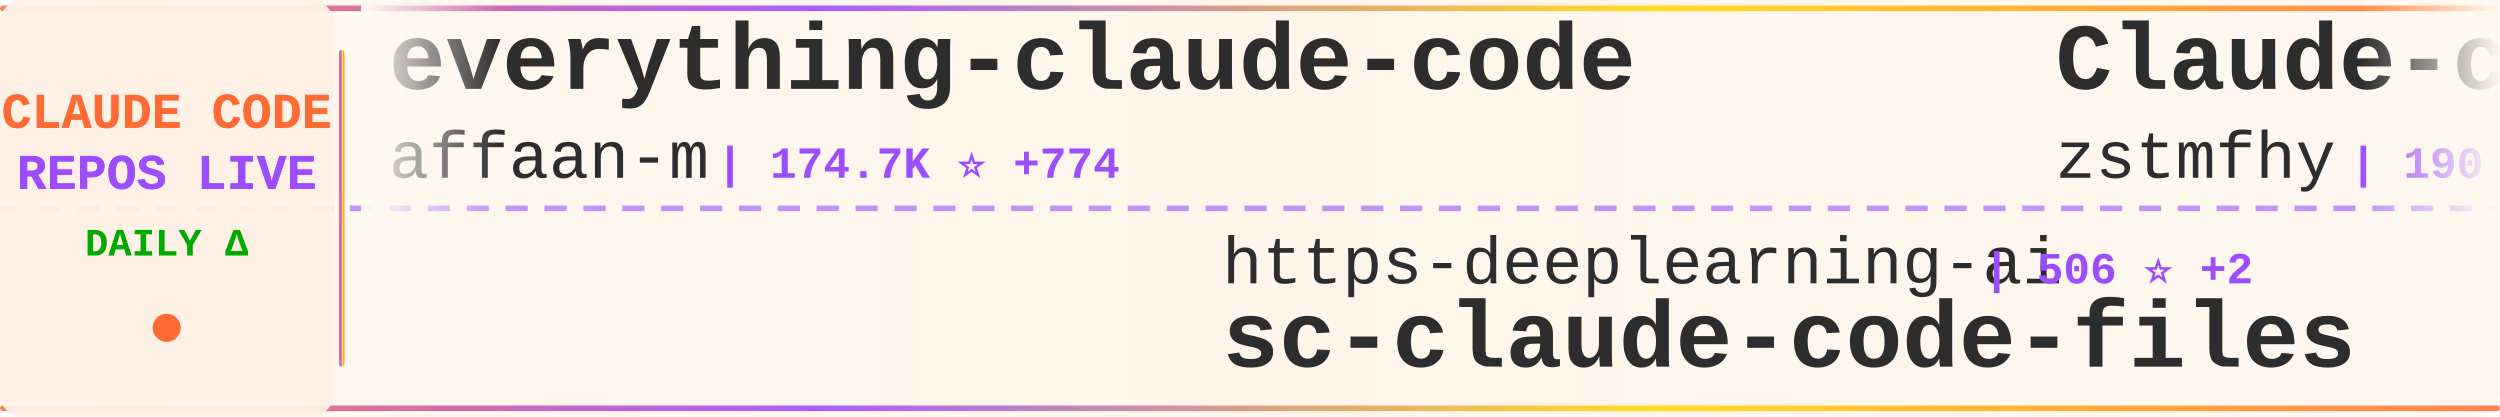
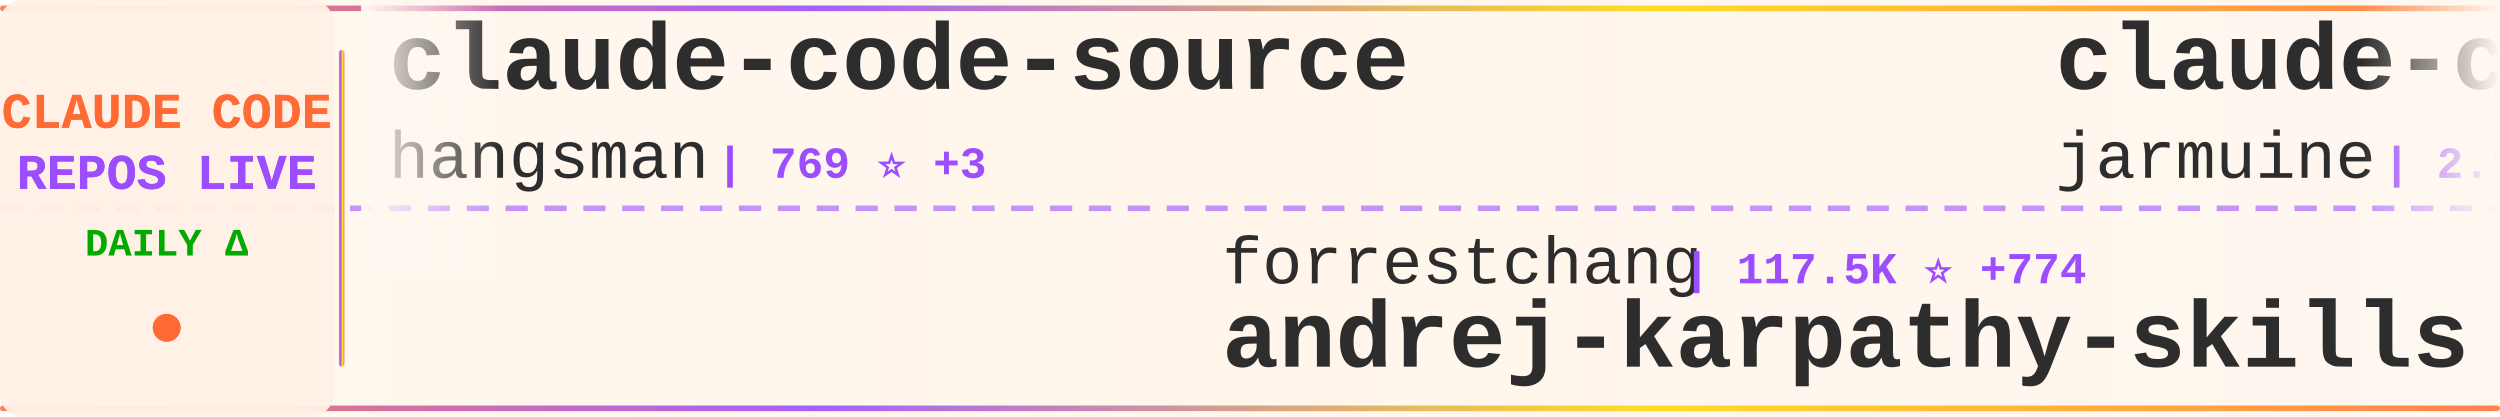
<svg xmlns="http://www.w3.org/2000/svg" width="900" height="150">
  <defs>
    <linearGradient id="tickerBg" x1="0%" y1="0%" x2="100%" y2="0%">
      <stop offset="0%" style="stop-color:#fff8f0;stop-opacity:0.98" />
      <stop offset="50%" style="stop-color:#fff5eb;stop-opacity:1" />
      <stop offset="100%" style="stop-color:#fff8f0;stop-opacity:0.98" />
    </linearGradient>
    <linearGradient id="borderGrad" x1="0%" y1="0%" x2="100%" y2="0%">
      <stop offset="0%" style="stop-color:#FF6B35;stop-opacity:0.85">
        <animate attributeName="stop-opacity" values="0.85;1;0.85" dur="2s" repeatCount="indefinite" />
      </stop>
      <stop offset="33%" style="stop-color:#9C4EFF;stop-opacity:0.9">
        <animate attributeName="stop-opacity" values="0.9;1;0.9" dur="2.2s" repeatCount="indefinite" />
      </stop>
      <stop offset="66%" style="stop-color:#FFD700;stop-opacity:0.85">
        <animate attributeName="stop-opacity" values="0.85;1;0.85" dur="1.8s" repeatCount="indefinite" />
      </stop>
      <stop offset="100%" style="stop-color:#FF6B35;stop-opacity:0.85">
        <animate attributeName="stop-opacity" values="0.85;1;0.85" dur="2s" repeatCount="indefinite" />
      </stop>
    </linearGradient>
    <filter id="textGlow">
      <feGaussianBlur stdDeviation="0.15" result="coloredBlur" />
      <feMerge>
        <feMergeNode in="coloredBlur" />
        <feMergeNode in="SourceGraphic" />
      </feMerge>
    </filter>
    <filter id="metricGlow">
      <feGaussianBlur stdDeviation="0.2" result="coloredBlur" />
      <feMerge>
        <feMergeNode in="coloredBlur" />
        <feMergeNode in="SourceGraphic" />
      </feMerge>
    </filter>
    <linearGradient id="leftFade" x1="0%" y1="0%" x2="100%" y2="0%">
      <stop offset="0%" style="stop-color:#fff8f0;stop-opacity:1" />
      <stop offset="100%" style="stop-color:#fff8f0;stop-opacity:0" />
    </linearGradient>
    <linearGradient id="rightFade" x1="0%" y1="0%" x2="100%" y2="0%">
      <stop offset="0%" style="stop-color:#fff8f0;stop-opacity:0" />
      <stop offset="100%" style="stop-color:#fff8f0;stop-opacity:1" />
    </linearGradient>
  </defs>
  <rect width="900" height="150" fill="url(#tickerBg)" rx="8" />
  <rect x="0" y="2" width="900" height="2" fill="url(#borderGrad)" rx="1" />
  <rect x="0" y="146" width="900" height="2" fill="url(#borderGrad)" rx="1" />
  <line x1="0" y1="75" x2="900" y2="75" stroke="#9C4EFF" stroke-width="2" stroke-dasharray="8 6" opacity="0.6" />
  <rect x="0" y="0" width="120" height="150" fill="#fff0e6" opacity="0.95" rx="8" />
  <text x="60" y="46" font-family="'Courier New', monospace" font-size="18" font-weight="bold" fill="#FF6B35" text-anchor="middle" filter="url(#textGlow)">
    CLAUDE CODE
  </text>
  <text x="60" y="68" font-family="'Courier New', monospace" font-size="18" font-weight="bold" fill="#9C4EFF" text-anchor="middle" filter="url(#textGlow)">
    REPOS LIVE
  </text>
  <text x="60" y="92" font-family="'Courier New', monospace" font-size="14" font-weight="bold" fill="#00aa00" text-anchor="middle">
    DAILY Δ
  </text>
  <circle cx="60" cy="118" r="5" fill="#FF6B35" filter="url(#metricGlow)">
    <animate attributeName="r" values="4;6;4" dur="1.5s" repeatCount="indefinite" />
    <animate attributeName="opacity" values="0.6;1;0.6" dur="1.5s" repeatCount="indefinite" />
  </circle>
  <rect x="122" y="18" width="2" height="114" fill="url(#borderGrad)" rx="1" />
  <clipPath id="tickerClip">
    <rect x="130" y="0" width="770" height="150" />
  </clipPath>
  <g clip-path="url(#tickerClip)">
    <g id="tickerItems">
      <animateTransform attributeName="transform" attributeType="XML" type="translate" from="0 0" to="-3000 0" dur="54s" repeatCount="indefinite" />
      <g transform="translate(0, 0)">
-         <text x="140" y="32" font-family="'Courier New', monospace" font-size="34" font-weight="bold" fill="#2d2d2d">everything-claude-code</text>
-         <text x="140" y="64" font-family="'Courier New', monospace" font-size="24" font-weight="normal" fill="#2d2d2d" opacity="1.0">affaan-m</text>
-         <text x="258" y="64" font-family="'Courier New', monospace" font-size="16" font-weight="bold" fill="#9C4EFF"> | 174.7K ⭐ +774</text>
+         <text x="140" y="32" font-family="'Courier New', monospace" font-size="34" font-weight="bold" fill="#2d2d2d">claude-code-source</text>
+         <text x="140" y="64" font-family="'Courier New', monospace" font-size="24" font-weight="normal" fill="#2d2d2d" opacity="1.0">hangsman</text>
+         <text x="258" y="64" font-family="'Courier New', monospace" font-size="16" font-weight="bold" fill="#9C4EFF"> | 769 ⭐ +3</text>
      </g>
      <g transform="translate(300, 0)">
-         <text x="140" y="102" font-family="'Courier New', monospace" font-size="24" font-weight="normal" fill="#2d2d2d" opacity="1.0">https-deeplearning-ai</text>
-         <text x="414" y="102" font-family="'Courier New', monospace" font-size="16" font-weight="bold" fill="#9C4EFF"> | 506 ⭐ +2</text>
-         <text x="140" y="132" font-family="'Courier New', monospace" font-size="34" font-weight="bold" fill="#2d2d2d">sc-claude-code-files</text>
+         <text x="140" y="102" font-family="'Courier New', monospace" font-size="24" font-weight="normal" fill="#2d2d2d" opacity="1.0">forrestchang</text>
+         <text x="306" y="102" font-family="'Courier New', monospace" font-size="16" font-weight="bold" fill="#9C4EFF"> | 117.5K ⭐ +774</text>
+         <text x="140" y="132" font-family="'Courier New', monospace" font-size="34" font-weight="bold" fill="#2d2d2d">andrej-karpathy-skills</text>
      </g>
      <g transform="translate(600, 0)">
-         <text x="140" y="32" font-family="'Courier New', monospace" font-size="34" font-weight="bold" fill="#2d2d2d">Claude-code</text>
-         <text x="140" y="64" font-family="'Courier New', monospace" font-size="24" font-weight="normal" fill="#2d2d2d" opacity="1.0">zstmfhy</text>
-         <text x="246" y="64" font-family="'Courier New', monospace" font-size="16" font-weight="bold" fill="#9C4EFF"> | 190 ⭐</text>
+         <text x="140" y="32" font-family="'Courier New', monospace" font-size="34" font-weight="bold" fill="#2d2d2d">claude-code</text>
+         <text x="140" y="64" font-family="'Courier New', monospace" font-size="24" font-weight="normal" fill="#2d2d2d" opacity="1.0">jarmuine</text>
+         <text x="258" y="64" font-family="'Courier New', monospace" font-size="16" font-weight="bold" fill="#9C4EFF"> | 2.1K ⭐ +3</text>
      </g>
      <g transform="translate(900, 0)">
+         <text x="140" y="102" font-family="'Courier New', monospace" font-size="24" font-weight="normal" fill="#2d2d2d" opacity="1.0">AprilNEA</text>
+         <text x="258" y="102" font-family="'Courier New', monospace" font-size="16" font-weight="bold" fill="#9C4EFF"> | 377 ⭐</text>
+         <text x="140" y="132" font-family="'Courier New', monospace" font-size="34" font-weight="bold" fill="#2d2d2d">claude-code-source</text>
+       </g>
+       <g transform="translate(1200, 0)">
+         <text x="140" y="32" font-family="'Courier New', monospace" font-size="34" font-weight="bold" fill="#2d2d2d">my-claude-code-setup</text>
+         <text x="140" y="64" font-family="'Courier New', monospace" font-size="24" font-weight="normal" fill="#2d2d2d" opacity="1.0">centminmod</text>
+         <text x="282" y="64" font-family="'Courier New', monospace" font-size="16" font-weight="bold" fill="#9C4EFF"> | 2.3K ⭐ +4</text>
+       </g>
+       <g transform="translate(1500, 0)">
+         <text x="140" y="102" font-family="'Courier New', monospace" font-size="24" font-weight="normal" fill="#2d2d2d" opacity="1.0">oboard</text>
+         <text x="234" y="102" font-family="'Courier New', monospace" font-size="16" font-weight="bold" fill="#9C4EFF"> | 3.1K ⭐ +7</text>
+         <text x="140" y="132" font-family="'Courier New', monospace" font-size="34" font-weight="bold" fill="#2d2d2d">claude-code-rev</text>
+       </g>
+       <g transform="translate(1800, 0)">
+         <text x="140" y="32" font-family="'Courier New', monospace" font-size="34" font-weight="bold" fill="#2d2d2d">agents</text>
+         <text x="140" y="64" font-family="'Courier New', monospace" font-size="24" font-weight="normal" fill="#2d2d2d" opacity="1.0">wshobson</text>
+         <text x="258" y="64" font-family="'Courier New', monospace" font-size="16" font-weight="bold" fill="#9C4EFF"> | 34.9K ⭐ +68</text>
+       </g>
+       <g transform="translate(2100, 0)">
+         <text x="140" y="102" font-family="'Courier New', monospace" font-size="24" font-weight="normal" fill="#2d2d2d" opacity="1.0">isboyjc</text>
+         <text x="246" y="102" font-family="'Courier New', monospace" font-size="16" font-weight="bold" fill="#9C4EFF"> | 156 ⭐</text>
+         <text x="140" y="132" font-family="'Courier New', monospace" font-size="34" font-weight="bold" fill="#2d2d2d">claude-code</text>
+       </g>
+       <g transform="translate(2400, 0)">
+         <text x="140" y="32" font-family="'Courier New', monospace" font-size="34" font-weight="bold" fill="#2d2d2d">ralph</text>
+         <text x="140" y="64" font-family="'Courier New', monospace" font-size="24" font-weight="normal" fill="#2d2d2d" opacity="1.0">snarktank</text>
+         <text x="270" y="64" font-family="'Courier New', monospace" font-size="16" font-weight="bold" fill="#9C4EFF"> | 18.7K ⭐ +21</text>
+       </g>
+       <g transform="translate(2700, 0)">
        <text x="140" y="102" font-family="'Courier New', monospace" font-size="24" font-weight="normal" fill="#2d2d2d" opacity="1.0">diet103</text>
-         <text x="246" y="102" font-family="'Courier New', monospace" font-size="16" font-weight="bold" fill="#9C4EFF"> | 9.6K ⭐ +5</text>
+         <text x="246" y="102" font-family="'Courier New', monospace" font-size="16" font-weight="bold" fill="#9C4EFF"> | 9.6K ⭐ +7</text>
        <text x="140" y="132" font-family="'Courier New', monospace" font-size="34" font-weight="bold" fill="#2d2d2d">claude-code-infrastructu...</text>
      </g>
-       <g transform="translate(1200, 0)">
-         <text x="140" y="32" font-family="'Courier New', monospace" font-size="34" font-weight="bold" fill="#2d2d2d">claude-code</text>
-         <text x="140" y="64" font-family="'Courier New', monospace" font-size="24" font-weight="normal" fill="#2d2d2d" opacity="1.0">mehmoodosman</text>
-         <text x="306" y="64" font-family="'Courier New', monospace" font-size="16" font-weight="bold" fill="#9C4EFF"> | 169 ⭐ +1</text>
-       </g>
-       <g transform="translate(1500, 0)">
-         <text x="140" y="102" font-family="'Courier New', monospace" font-size="24" font-weight="normal" fill="#2d2d2d" opacity="1.0">frankbria</text>
-         <text x="270" y="102" font-family="'Courier New', monospace" font-size="16" font-weight="bold" fill="#9C4EFF"> | 9.0K ⭐ +15</text>
-         <text x="140" y="132" font-family="'Courier New', monospace" font-size="34" font-weight="bold" fill="#2d2d2d">ralph-claude-code</text>
-       </g>
-       <g transform="translate(1800, 0)">
-         <text x="140" y="32" font-family="'Courier New', monospace" font-size="34" font-weight="bold" fill="#2d2d2d">claude-code-pm-course</text>
-         <text x="140" y="64" font-family="'Courier New', monospace" font-size="24" font-weight="normal" fill="#2d2d2d" opacity="1.0">carlvellotti</text>
-         <text x="306" y="64" font-family="'Courier New', monospace" font-size="16" font-weight="bold" fill="#9C4EFF"> | 2.0K ⭐ +3</text>
-       </g>
-       <g transform="translate(2100, 0)">
-         <text x="140" y="102" font-family="'Courier New', monospace" font-size="24" font-weight="normal" fill="#2d2d2d" opacity="1.0">Alishahryar1</text>
-         <text x="306" y="102" font-family="'Courier New', monospace" font-size="16" font-weight="bold" fill="#9C4EFF"> | 22.1K ⭐ +436</text>
-         <text x="140" y="132" font-family="'Courier New', monospace" font-size="34" font-weight="bold" fill="#2d2d2d">free-claude-code</text>
-       </g>
-       <g transform="translate(2400, 0)">
-         <text x="140" y="32" font-family="'Courier New', monospace" font-size="34" font-weight="bold" fill="#2d2d2d">claude-howto</text>
-         <text x="140" y="64" font-family="'Courier New', monospace" font-size="24" font-weight="normal" fill="#2d2d2d" opacity="1.0">luongnv89</text>
-         <text x="270" y="64" font-family="'Courier New', monospace" font-size="16" font-weight="bold" fill="#9C4EFF"> | 31.5K ⭐ +210</text>
-       </g>
-       <g transform="translate(2700, 0)">
-         <text x="140" y="102" font-family="'Courier New', monospace" font-size="24" font-weight="normal" fill="#2d2d2d" opacity="1.0">lintsinghua</text>
-         <text x="294" y="102" font-family="'Courier New', monospace" font-size="16" font-weight="bold" fill="#9C4EFF"> | 3.1K ⭐ +18</text>
-         <text x="140" y="132" font-family="'Courier New', monospace" font-size="34" font-weight="bold" fill="#2d2d2d">claude-code-book</text>
-       </g>
      <g transform="translate(3000, 0)">
-         <text x="140" y="32" font-family="'Courier New', monospace" font-size="34" font-weight="bold" fill="#2d2d2d">everything-claude-code</text>
-         <text x="140" y="64" font-family="'Courier New', monospace" font-size="24" font-weight="normal" fill="#2d2d2d" opacity="1.0">affaan-m</text>
-         <text x="258" y="64" font-family="'Courier New', monospace" font-size="16" font-weight="bold" fill="#9C4EFF"> | 174.7K ⭐ +774</text>
+         <text x="140" y="32" font-family="'Courier New', monospace" font-size="34" font-weight="bold" fill="#2d2d2d">claude-code-source</text>
+         <text x="140" y="64" font-family="'Courier New', monospace" font-size="24" font-weight="normal" fill="#2d2d2d" opacity="1.0">hangsman</text>
+         <text x="258" y="64" font-family="'Courier New', monospace" font-size="16" font-weight="bold" fill="#9C4EFF"> | 769 ⭐ +3</text>
      </g>
      <g transform="translate(3300, 0)">
-         <text x="140" y="102" font-family="'Courier New', monospace" font-size="24" font-weight="normal" fill="#2d2d2d" opacity="1.0">https-deeplearning-ai</text>
-         <text x="414" y="102" font-family="'Courier New', monospace" font-size="16" font-weight="bold" fill="#9C4EFF"> | 506 ⭐ +2</text>
-         <text x="140" y="132" font-family="'Courier New', monospace" font-size="34" font-weight="bold" fill="#2d2d2d">sc-claude-code-files</text>
+         <text x="140" y="102" font-family="'Courier New', monospace" font-size="24" font-weight="normal" fill="#2d2d2d" opacity="1.0">forrestchang</text>
+         <text x="306" y="102" font-family="'Courier New', monospace" font-size="16" font-weight="bold" fill="#9C4EFF"> | 117.5K ⭐ +774</text>
+         <text x="140" y="132" font-family="'Courier New', monospace" font-size="34" font-weight="bold" fill="#2d2d2d">andrej-karpathy-skills</text>
      </g>
      <g transform="translate(3600, 0)">
-         <text x="140" y="32" font-family="'Courier New', monospace" font-size="34" font-weight="bold" fill="#2d2d2d">Claude-code</text>
-         <text x="140" y="64" font-family="'Courier New', monospace" font-size="24" font-weight="normal" fill="#2d2d2d" opacity="1.0">zstmfhy</text>
-         <text x="246" y="64" font-family="'Courier New', monospace" font-size="16" font-weight="bold" fill="#9C4EFF"> | 190 ⭐</text>
+         <text x="140" y="32" font-family="'Courier New', monospace" font-size="34" font-weight="bold" fill="#2d2d2d">claude-code</text>
+         <text x="140" y="64" font-family="'Courier New', monospace" font-size="24" font-weight="normal" fill="#2d2d2d" opacity="1.0">jarmuine</text>
+         <text x="258" y="64" font-family="'Courier New', monospace" font-size="16" font-weight="bold" fill="#9C4EFF"> | 2.1K ⭐ +3</text>
      </g>
      <g transform="translate(3900, 0)">
-         <text x="140" y="102" font-family="'Courier New', monospace" font-size="24" font-weight="normal" fill="#2d2d2d" opacity="1.0">diet103</text>
-         <text x="246" y="102" font-family="'Courier New', monospace" font-size="16" font-weight="bold" fill="#9C4EFF"> | 9.6K ⭐ +5</text>
-         <text x="140" y="132" font-family="'Courier New', monospace" font-size="34" font-weight="bold" fill="#2d2d2d">claude-code-infrastructu...</text>
+         <text x="140" y="102" font-family="'Courier New', monospace" font-size="24" font-weight="normal" fill="#2d2d2d" opacity="1.0">AprilNEA</text>
+         <text x="258" y="102" font-family="'Courier New', monospace" font-size="16" font-weight="bold" fill="#9C4EFF"> | 377 ⭐</text>
+         <text x="140" y="132" font-family="'Courier New', monospace" font-size="34" font-weight="bold" fill="#2d2d2d">claude-code-source</text>
      </g>
    </g>
  </g>
  <rect x="130" y="0" width="50" height="100" fill="url(#leftFade)" />
  <rect x="850" y="0" width="50" height="100" fill="url(#rightFade)" />
</svg>
